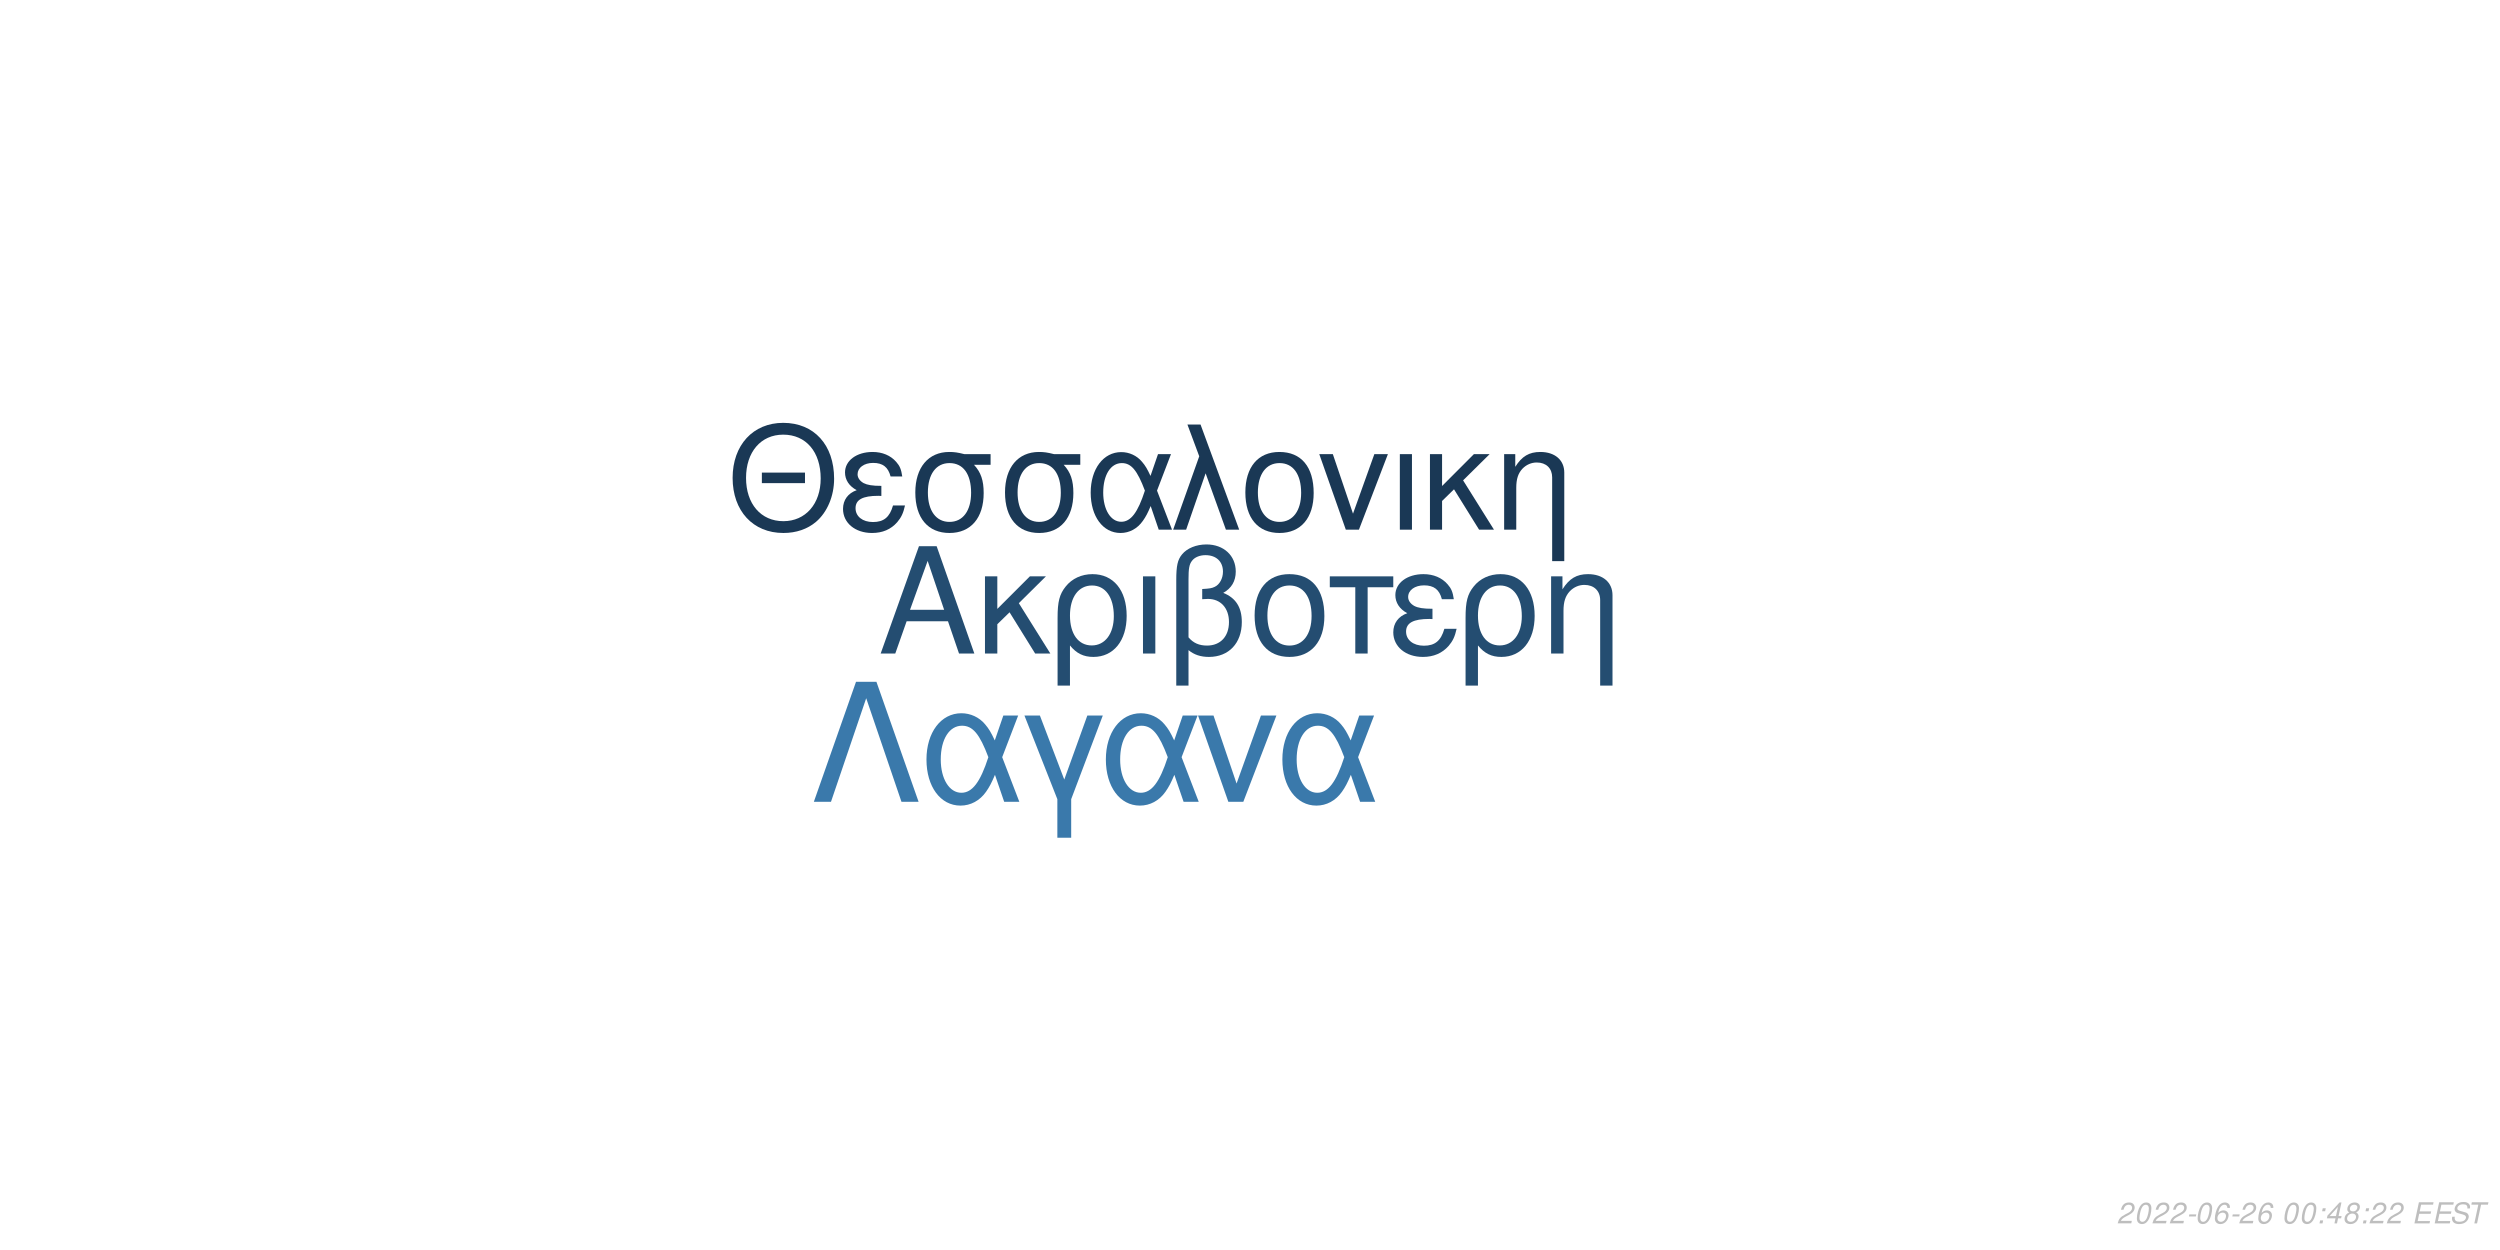
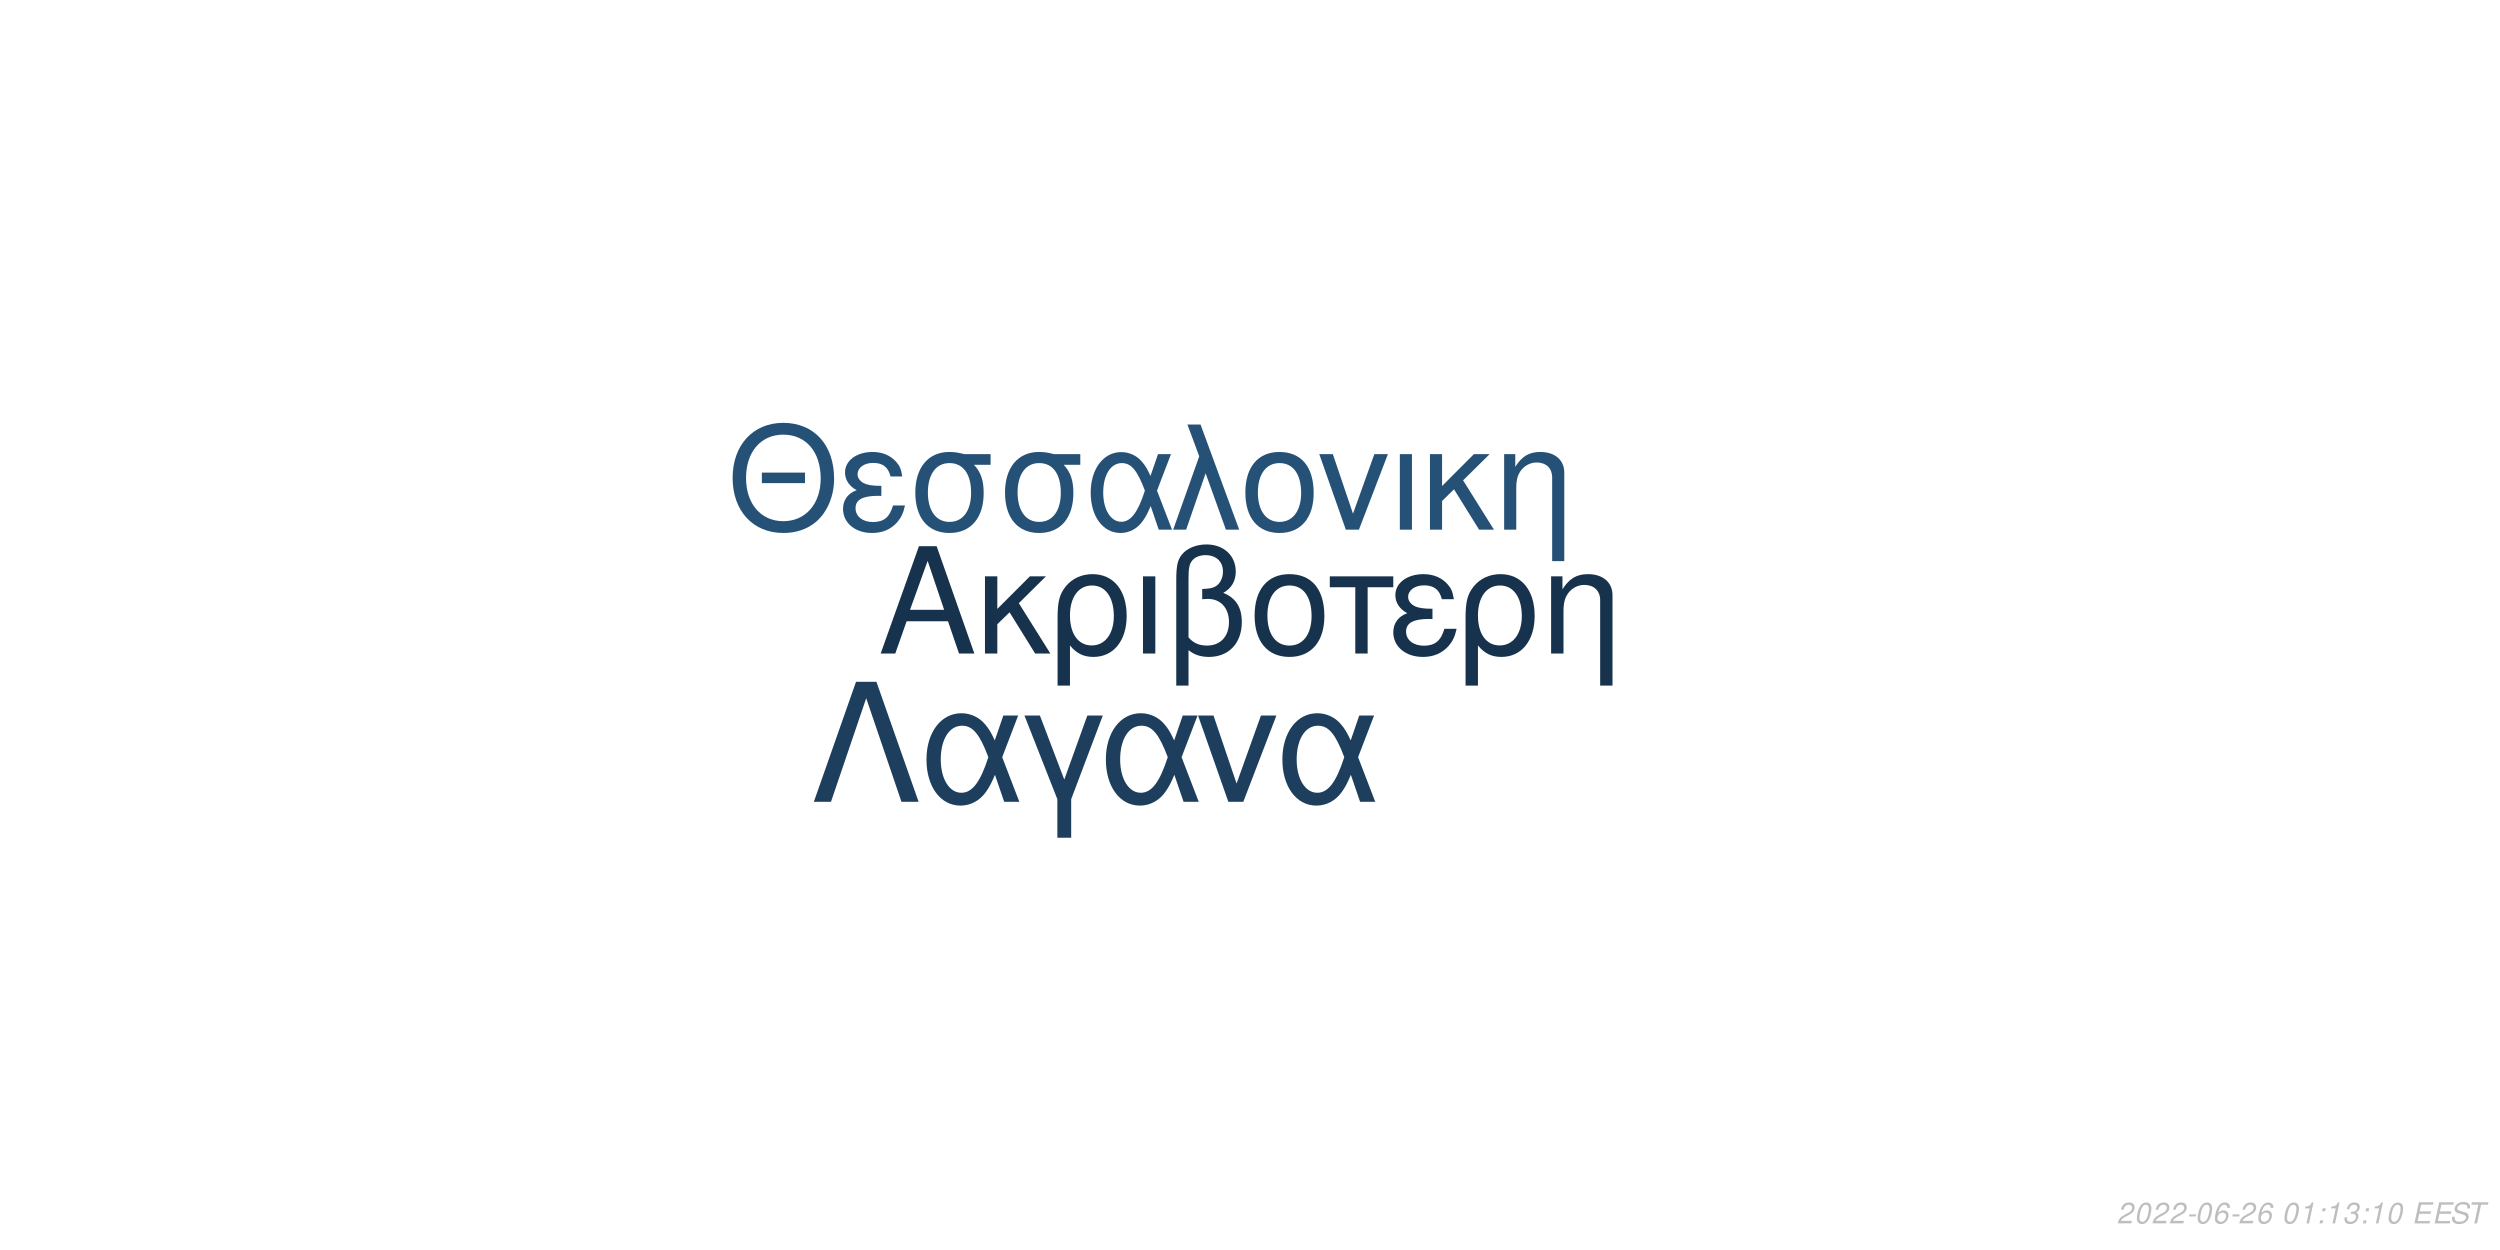
<svg xmlns="http://www.w3.org/2000/svg" xmlns:xlink="http://www.w3.org/1999/xlink" width="864pt" height="432pt" viewBox="0 0 864 432" version="1.1">
  <defs>
    <g>
      <symbol overflow="visible" id="glyph0-0">
        <path style="stroke:none;" d="" />
      </symbol>
      <symbol overflow="visible" id="glyph0-1">
        <path style="stroke:none;" d="M 24.125 -11.141 L 27.938 0 L 33.234 0 L 20.203 -37.094 L 14.094 -37.094 L 0.859 0 L 5.906 0 L 9.828 -11.141 Z M 22.797 -15.109 L 11 -15.109 L 17.094 -32.016 Z M 22.797 -15.109 " />
      </symbol>
      <symbol overflow="visible" id="glyph0-2">
        <path style="stroke:none;" d="M 7.172 -15.422 L 7.172 -26.672 L 2.906 -26.672 L 2.906 0 L 7.172 0 L 7.172 -10.125 L 11.406 -14.25 L 20.25 0 L 25.5 0 L 14.609 -17.406 L 23.969 -26.672 L 18.422 -26.672 Z M 7.172 -15.422 " />
      </symbol>
      <symbol overflow="visible" id="glyph0-3">
        <path style="stroke:none;" d="M 3 11.094 L 7.281 11.094 L 7.281 -2.797 C 9.516 -0.047 11.953 1.172 15.375 1.172 C 22.344 1.172 26.875 -4.422 26.875 -13.031 C 26.875 -21.891 22.297 -27.438 15.062 -27.438 C 11.297 -27.438 7.984 -25.906 5.797 -23.156 C 3.672 -20.516 3 -17.969 3 -12.359 Z M 14.906 -23.516 C 19.547 -23.516 22.438 -19.438 22.438 -12.922 C 22.438 -6.812 19.391 -2.797 14.812 -2.797 C 10.172 -2.797 7.281 -6.766 7.281 -13.125 C 7.281 -19.484 10.234 -23.516 14.906 -23.516 Z M 14.906 -23.516 " />
      </symbol>
      <symbol overflow="visible" id="glyph0-4">
        <path style="stroke:none;" d="M 3.516 0 L 7.781 0 L 7.781 -26.672 L 3.516 -26.672 Z M 3.516 0 " />
      </symbol>
      <symbol overflow="visible" id="glyph0-5">
        <path style="stroke:none;" d="M 4.016 11.094 L 8.25 11.094 L 8.25 -1.172 C 10.172 0.406 12.422 1.172 15.312 1.172 C 22.188 1.172 26.672 -3.609 26.672 -10.891 C 26.672 -15.984 24.578 -19.234 20.25 -20.969 C 23.109 -22.547 24.578 -25.031 24.578 -28.344 C 24.578 -33.844 20.406 -37.703 14.453 -37.703 C 10.938 -37.703 7.734 -36.391 6 -34.25 C 4.484 -32.422 4.016 -30.328 4.016 -25.391 Z M 8.25 -25.656 C 8.25 -29.359 8.5 -30.844 9.469 -32.062 C 10.375 -33.281 12.156 -34 14.094 -34 C 17.812 -34 20.156 -31.812 20.156 -28.297 C 20.156 -25.953 18.984 -23.812 17.297 -23.047 C 16.281 -22.547 15.469 -22.438 12.984 -22.297 L 12.984 -18.781 C 13.734 -18.828 14.344 -18.875 14.969 -18.875 C 19.344 -18.875 22.234 -15.719 22.234 -10.891 C 22.234 -5.906 19.281 -2.75 14.656 -2.75 C 11.953 -2.75 9.922 -3.609 8.25 -5.594 Z M 8.25 -25.656 " />
      </symbol>
      <symbol overflow="visible" id="glyph0-6">
        <path style="stroke:none;" d="M 14.094 -27.438 C 6.562 -27.438 2.094 -22.094 2.094 -13.125 C 2.094 -4.125 6.562 1.172 14.141 1.172 C 21.672 1.172 26.203 -4.172 26.203 -12.922 C 26.203 -22.188 21.828 -27.438 14.094 -27.438 Z M 14.141 -23.516 C 18.938 -23.516 21.781 -19.594 21.781 -12.984 C 21.781 -6.672 18.828 -2.75 14.141 -2.75 C 9.422 -2.75 6.516 -6.672 6.516 -13.125 C 6.516 -19.594 9.422 -23.516 14.141 -23.516 Z M 14.141 -23.516 " />
      </symbol>
      <symbol overflow="visible" id="glyph0-7">
        <path style="stroke:none;" d="M 7.891 0 L 12.156 0 L 12.156 -22.906 L 21.016 -22.906 L 21.016 -26.672 L -0.922 -26.672 L -0.922 -22.906 L 7.891 -22.906 Z M 7.891 0 " />
      </symbol>
      <symbol overflow="visible" id="glyph0-8">
        <path style="stroke:none;" d="M 14.562 -15.469 C 11.344 -15.469 9.562 -15.781 8.297 -16.438 C 6.922 -17.203 6.156 -18.328 6.156 -19.547 C 6.156 -21.891 8.453 -23.562 11.656 -23.562 C 15.062 -23.562 16.953 -22.094 17.812 -18.781 L 21.938 -18.781 C 21.578 -21.266 21.062 -22.5 19.797 -23.922 C 17.812 -26.203 14.906 -27.438 11.453 -27.438 C 5.797 -27.438 1.734 -24.375 1.734 -20.203 C 1.734 -17.609 3.156 -15.375 5.859 -13.938 C 2.797 -12.875 1.016 -10.484 1.016 -7.328 C 1.016 -2.391 5.297 1.172 11.25 1.172 C 14.969 1.172 17.906 -0.109 20.156 -2.641 C 21.578 -4.328 22.297 -5.797 22.906 -8.547 L 18.672 -8.547 C 17.5 -4.422 15.422 -2.703 11.609 -2.703 C 7.938 -2.703 5.438 -4.688 5.438 -7.578 C 5.438 -10.578 7.938 -11.953 13.484 -11.953 C 13.641 -11.953 14.094 -11.953 14.562 -11.906 Z M 14.562 -15.469 " />
      </symbol>
      <symbol overflow="visible" id="glyph0-9">
        <path style="stroke:none;" d="M 3.562 -26.672 L 3.562 0 L 7.844 0 L 7.844 -14.703 C 7.844 -17.906 8.5 -19.891 10.031 -21.531 C 11.406 -22.953 13.188 -23.719 15.062 -23.719 C 18.375 -23.719 20.516 -21.672 20.516 -18.469 L 20.516 11.094 L 24.781 11.094 L 24.781 -20.156 C 24.781 -24.578 21.469 -27.438 16.328 -27.438 C 12.359 -27.438 9.828 -25.906 7.484 -22.188 L 7.484 -26.672 Z M 3.562 -26.672 " />
      </symbol>
      <symbol overflow="visible" id="glyph1-0">
        <path style="stroke:none;" d="" />
      </symbol>
      <symbol overflow="visible" id="glyph1-1">
        <path style="stroke:none;" d="M 26.859 -19.734 L 11.953 -19.734 L 11.953 -16.094 L 26.859 -16.094 Z M 19.328 -36.922 C 8.922 -36.922 1.844 -29.25 1.844 -17.891 C 1.844 -6.484 8.875 1.141 19.391 1.141 C 23.812 1.141 27.703 -0.203 30.641 -2.688 C 34.578 -6.031 36.922 -11.656 36.922 -17.594 C 36.922 -29.297 30 -36.922 19.328 -36.922 Z M 19.328 -32.844 C 27.203 -32.844 32.281 -26.906 32.281 -17.688 C 32.281 -8.922 27.062 -2.938 19.391 -2.938 C 11.609 -2.938 6.484 -8.922 6.484 -17.891 C 6.484 -26.859 11.609 -32.844 19.328 -32.844 Z M 19.328 -32.844 " />
      </symbol>
      <symbol overflow="visible" id="glyph1-2">
        <path style="stroke:none;" d="M 14.25 -15.141 C 11.109 -15.141 9.375 -15.453 8.125 -16.094 C 6.781 -16.844 6.031 -17.938 6.031 -19.141 C 6.031 -21.422 8.266 -23.078 11.406 -23.078 C 14.75 -23.078 16.594 -21.625 17.438 -18.391 L 21.469 -18.391 C 21.125 -20.828 20.625 -22.031 19.391 -23.422 C 17.438 -25.656 14.594 -26.859 11.219 -26.859 C 5.688 -26.859 1.688 -23.875 1.688 -19.781 C 1.688 -17.234 3.094 -15.047 5.734 -13.656 C 2.734 -12.609 1 -10.266 1 -7.172 C 1 -2.344 5.188 1.141 11.016 1.141 C 14.656 1.141 17.547 -0.094 19.734 -2.594 C 21.125 -4.234 21.828 -5.688 22.422 -8.375 L 18.281 -8.375 C 17.141 -4.328 15.094 -2.641 11.359 -2.641 C 7.766 -2.641 5.328 -4.578 5.328 -7.422 C 5.328 -10.359 7.766 -11.703 13.203 -11.703 C 13.359 -11.703 13.797 -11.703 14.25 -11.656 Z M 14.25 -15.141 " />
      </symbol>
      <symbol overflow="visible" id="glyph1-3">
        <path style="stroke:none;" d="M 29 -26.109 L 19.938 -26.109 C 17.594 -26.703 16.438 -26.859 14.703 -26.859 C 7.469 -26.859 2.984 -21.469 2.984 -12.859 C 2.984 -4.031 7.375 1.141 14.797 1.141 C 22.172 1.141 26.609 -4.078 26.609 -12.656 C 26.609 -17.047 25.656 -19.828 23.266 -22.422 L 29 -22.422 Z M 14.797 -23.016 C 19.531 -23.016 22.266 -19.234 22.266 -12.75 C 22.266 -6.531 19.438 -2.688 14.797 -2.688 C 10.172 -2.688 7.328 -6.531 7.328 -12.859 C 7.328 -19.188 10.172 -23.016 14.797 -23.016 Z M 14.797 -23.016 " />
      </symbol>
      <symbol overflow="visible" id="glyph1-4">
        <path style="stroke:none;" d="M 29.344 -26.109 L 24.859 -26.109 L 22.266 -18.578 C 21.125 -21.031 20.484 -22.125 19.328 -23.469 C 17.547 -25.609 14.906 -26.812 12.156 -26.812 C 5.984 -26.812 1.594 -20.984 1.594 -12.812 C 1.594 -4.578 5.828 1.141 11.906 1.141 C 14.953 1.141 17.734 -0.344 19.625 -3.047 C 20.672 -4.531 21.281 -5.688 22.328 -8.172 L 25.109 0 L 29.703 0 L 24.516 -13.5 Z M 20.328 -13.5 C 17.891 -5.922 15.453 -2.734 12.156 -2.734 C 8.516 -2.734 5.922 -6.922 5.922 -12.812 C 5.922 -18.938 8.516 -23.016 12.359 -23.016 C 15.594 -23.016 17.688 -20.531 20.328 -13.5 Z M 20.328 -13.5 " />
      </symbol>
      <symbol overflow="visible" id="glyph1-5">
        <path style="stroke:none;" d="M 1.094 0 L 5.578 0 L 12.312 -19.484 L 19.328 0 L 23.922 0 L 10.562 -36.328 L 6.031 -36.328 L 10.109 -25.359 Z M 1.094 0 " />
      </symbol>
      <symbol overflow="visible" id="glyph1-6">
        <path style="stroke:none;" d="M 13.797 -26.859 C 6.422 -26.859 2.047 -21.625 2.047 -12.859 C 2.047 -4.031 6.422 1.141 13.859 1.141 C 21.234 1.141 25.656 -4.078 25.656 -12.656 C 25.656 -21.719 21.375 -26.859 13.797 -26.859 Z M 13.859 -23.016 C 18.531 -23.016 21.328 -19.188 21.328 -12.703 C 21.328 -6.531 18.438 -2.688 13.859 -2.688 C 9.219 -2.688 6.375 -6.531 6.375 -12.859 C 6.375 -19.188 9.219 -23.016 13.859 -23.016 Z M 13.859 -23.016 " />
      </symbol>
      <symbol overflow="visible" id="glyph1-7">
        <path style="stroke:none;" d="M 14.297 0 L 24.312 -26.109 L 19.625 -26.109 L 12.25 -5.531 L 5.281 -26.109 L 0.594 -26.109 L 9.766 0 Z M 14.297 0 " />
      </symbol>
      <symbol overflow="visible" id="glyph1-8">
        <path style="stroke:none;" d="M 3.438 0 L 7.625 0 L 7.625 -26.109 L 3.438 -26.109 Z M 3.438 0 " />
      </symbol>
      <symbol overflow="visible" id="glyph1-9">
        <path style="stroke:none;" d="M 7.031 -15.094 L 7.031 -26.109 L 2.844 -26.109 L 2.844 0 L 7.031 0 L 7.031 -9.922 L 11.156 -13.953 L 19.828 0 L 24.969 0 L 14.297 -17.047 L 23.469 -26.109 L 18.031 -26.109 Z M 7.031 -15.094 " />
      </symbol>
      <symbol overflow="visible" id="glyph1-10">
        <path style="stroke:none;" d="M 3.484 -26.109 L 3.484 0 L 7.672 0 L 7.672 -14.406 C 7.672 -17.547 8.328 -19.484 9.812 -21.078 C 11.156 -22.469 12.906 -23.219 14.75 -23.219 C 17.984 -23.219 20.078 -21.234 20.078 -18.094 L 20.078 10.859 L 24.266 10.859 L 24.266 -19.734 C 24.266 -24.062 21.031 -26.859 16 -26.859 C 12.109 -26.859 9.609 -25.359 7.328 -21.719 L 7.328 -26.109 Z M 3.484 -26.109 " />
      </symbol>
      <symbol overflow="visible" id="glyph2-0">
        <path style="stroke:none;" d="" />
      </symbol>
      <symbol overflow="visible" id="glyph2-1">
        <path style="stroke:none;" d="M 22.531 -41.484 L 15.484 -41.484 L 0.906 0 L 6.828 0 L 19 -35.797 L 31.188 0 L 37.109 0 Z M 22.531 -41.484 " />
      </symbol>
      <symbol overflow="visible" id="glyph2-2">
        <path style="stroke:none;" d="M 33.516 -29.812 L 28.391 -29.812 L 25.438 -21.219 C 24.125 -24.016 23.391 -25.266 22.078 -26.797 C 20.031 -29.25 17.016 -30.609 13.891 -30.609 C 6.828 -30.609 1.828 -23.953 1.828 -14.625 C 1.828 -5.234 6.656 1.312 13.594 1.312 C 17.078 1.312 20.266 -0.391 22.422 -3.469 C 23.609 -5.172 24.297 -6.484 25.5 -9.328 L 28.688 0 L 33.922 0 L 28 -15.422 Z M 23.219 -15.422 C 20.422 -6.766 17.641 -3.125 13.891 -3.125 C 9.734 -3.125 6.766 -7.906 6.766 -14.625 C 6.766 -21.625 9.734 -26.297 14.109 -26.297 C 17.812 -26.297 20.203 -23.453 23.219 -15.422 Z M 23.219 -15.422 " />
      </symbol>
      <symbol overflow="visible" id="glyph2-3">
        <path style="stroke:none;" d="M 12.062 12.406 L 16.844 12.406 L 16.844 -0.906 L 27.766 -29.812 L 22.422 -29.812 L 14.453 -7.688 L 6.031 -29.812 L 0.688 -29.812 L 12.062 -0.906 Z M 12.062 12.406 " />
      </symbol>
      <symbol overflow="visible" id="glyph2-4">
        <path style="stroke:none;" d="M 16.328 0 L 27.766 -29.812 L 22.422 -29.812 L 14 -6.312 L 6.031 -29.812 L 0.688 -29.812 L 11.156 0 Z M 16.328 0 " />
      </symbol>
      <symbol overflow="visible" id="glyph3-0">
        <path style="stroke:none;" d="" />
      </symbol>
      <symbol overflow="visible" id="glyph3-1">
        <path style="stroke:none;" d="M 5.234 -0.875 L 1.469 -0.875 C 1.641 -1.375 2.203 -1.891 3.109 -2.344 L 4.234 -2.938 C 5.562 -3.625 6.219 -4.469 6.219 -5.484 C 6.219 -5.938 6.062 -6.359 5.797 -6.656 C 5.469 -7.047 4.984 -7.234 4.312 -7.234 C 2.766 -7.234 1.891 -6.453 1.484 -4.734 L 2.375 -4.734 C 2.484 -5.188 2.609 -5.484 2.797 -5.75 C 3.094 -6.203 3.609 -6.453 4.188 -6.453 C 4.891 -6.453 5.344 -6.031 5.344 -5.375 C 5.344 -4.703 4.859 -4.094 4.016 -3.656 L 2.984 -3.125 C 1.234 -2.188 0.797 -1.656 0.344 -0.016 L 5.047 -0.016 Z M 5.234 -0.875 " />
      </symbol>
      <symbol overflow="visible" id="glyph3-2">
        <path style="stroke:none;" d="M 4.203 -7.234 C 3.375 -7.234 2.688 -6.812 2.125 -5.984 C 1.484 -5.047 0.984 -3.188 0.984 -1.734 C 0.984 -1.109 1.172 -0.562 1.484 -0.266 C 1.797 0.047 2.281 0.234 2.766 0.234 C 3.625 0.234 4.281 -0.156 4.859 -1.016 C 5.516 -1.953 6 -3.797 6 -5.266 C 6 -6.5 5.328 -7.234 4.203 -7.234 Z M 4.094 -6.453 C 4.734 -6.453 5.125 -5.984 5.125 -5.156 C 5.125 -4.203 4.781 -2.625 4.406 -1.812 C 3.984 -0.938 3.516 -0.547 2.875 -0.547 C 2.25 -0.547 1.875 -1.031 1.875 -1.828 C 1.875 -2.797 2.203 -4.344 2.594 -5.203 C 2.984 -6.047 3.453 -6.453 4.094 -6.453 Z M 4.094 -6.453 " />
      </symbol>
      <symbol overflow="visible" id="glyph3-3">
        <path style="stroke:none;" d="M 3.516 -3.125 L 1.125 -3.125 L 0.969 -2.406 L 3.359 -2.406 Z M 3.516 -3.125 " />
      </symbol>
      <symbol overflow="visible" id="glyph3-4">
        <path style="stroke:none;" d="M 6.125 -5.344 L 6.141 -5.625 C 6.141 -6.609 5.453 -7.234 4.391 -7.234 C 3.438 -7.234 2.641 -6.719 2.016 -5.703 C 1.422 -4.781 0.938 -2.953 0.938 -1.688 C 0.938 -0.516 1.688 0.234 2.859 0.234 C 3.703 0.234 4.438 -0.156 5 -0.875 C 5.406 -1.422 5.672 -2.156 5.672 -2.766 C 5.672 -3.812 4.969 -4.5 3.906 -4.5 C 3.234 -4.5 2.672 -4.234 2.094 -3.625 C 2.406 -5.375 3.234 -6.453 4.25 -6.453 C 4.703 -6.453 5.062 -6.234 5.172 -5.844 C 5.203 -5.719 5.234 -5.578 5.25 -5.344 Z M 3.656 -3.734 C 4.344 -3.734 4.797 -3.281 4.797 -2.625 C 4.797 -1.469 3.984 -0.547 2.984 -0.547 C 2.297 -0.547 1.812 -1.047 1.812 -1.766 C 1.812 -2.859 2.625 -3.734 3.656 -3.734 Z M 3.656 -3.734 " />
      </symbol>
      <symbol overflow="visible" id="glyph3-5">
        <path style="stroke:none;" d="" />
      </symbol>
      <symbol overflow="visible" id="glyph3-6">
+         <path style="stroke:none;" d="M 3.703 -5.188 L 2.594 0 L 3.469 0 L 5.016 -7.234 L 4.438 -7.234 C 3.906 -6.156 3.688 -6.016 2.234 -5.812 L 2.109 -5.188 Z M 3.703 -5.188 " />
+       </symbol>
+       <symbol overflow="visible" id="glyph3-7">
        <path style="stroke:none;" d="M 2.359 -1.031 L 1.312 -1.031 L 1.094 0 L 2.141 0 Z M 3.266 -5.234 L 2.219 -5.234 L 2 -4.203 L 3.047 -4.203 Z M 3.266 -5.234 " />
      </symbol>
-       <symbol overflow="visible" id="glyph3-7">
-         <path style="stroke:none;" d="M 3.625 -1.75 L 3.266 0 L 4.141 0 L 4.516 -1.75 L 5.562 -1.75 L 5.734 -2.531 L 4.688 -2.531 L 5.688 -7.234 L 5.016 -7.234 L 0.844 -2.672 L 0.641 -1.75 Z M 3.797 -2.531 L 1.594 -2.531 L 4.469 -5.703 Z M 3.797 -2.531 " />
-       </symbol>
      <symbol overflow="visible" id="glyph3-8">
-         <path style="stroke:none;" d="M 4.766 -3.797 C 5.078 -3.969 5.234 -4.078 5.438 -4.234 C 5.812 -4.594 6.062 -5.172 6.062 -5.734 C 6.062 -6.625 5.344 -7.234 4.266 -7.234 C 2.812 -7.234 1.703 -6.219 1.703 -4.875 C 1.703 -4.406 1.875 -4.125 2.359 -3.812 C 1.297 -3.312 0.75 -2.516 0.75 -1.469 C 0.75 -0.438 1.547 0.234 2.812 0.234 C 3.656 0.234 4.359 -0.094 4.938 -0.734 C 5.359 -1.234 5.609 -1.859 5.609 -2.438 C 5.609 -3.047 5.312 -3.516 4.766 -3.797 Z M 4.109 -6.453 C 4.797 -6.453 5.188 -6.125 5.188 -5.578 C 5.188 -5.266 5.062 -4.922 4.859 -4.672 C 4.562 -4.312 4.188 -4.156 3.656 -4.156 C 2.984 -4.156 2.594 -4.453 2.594 -4.984 C 2.594 -5.859 3.203 -6.453 4.109 -6.453 Z M 3.453 -3.406 C 4.234 -3.406 4.734 -2.984 4.734 -2.312 C 4.734 -1.312 3.922 -0.547 2.875 -0.547 C 2.125 -0.547 1.625 -0.969 1.625 -1.625 C 1.625 -2.609 2.438 -3.406 3.453 -3.406 Z M 3.453 -3.406 " />
+         <path style="stroke:none;" d="M 2.922 -3.312 C 3.125 -3.344 3.234 -3.344 3.375 -3.344 C 4.203 -3.344 4.688 -3 4.688 -2.406 C 4.688 -1.312 3.906 -0.547 2.781 -0.547 C 2.047 -0.547 1.594 -0.938 1.594 -1.562 C 1.594 -1.719 1.609 -1.844 1.656 -2.094 L 0.766 -2.094 C 0.734 -1.797 0.719 -1.641 0.719 -1.469 C 0.719 -0.375 1.406 0.234 2.641 0.234 C 3.547 0.234 4.297 -0.078 4.812 -0.656 C 5.266 -1.156 5.562 -1.875 5.562 -2.547 C 5.562 -3.125 5.344 -3.453 4.797 -3.734 C 5.641 -4.234 6.016 -4.844 6.016 -5.734 C 6.016 -6.656 5.312 -7.234 4.203 -7.234 C 3.375 -7.234 2.672 -6.938 2.188 -6.375 C 1.891 -6.031 1.703 -5.641 1.516 -4.906 L 2.391 -4.906 C 2.5 -5.359 2.594 -5.594 2.734 -5.812 C 3.047 -6.234 3.516 -6.453 4.078 -6.453 C 4.734 -6.453 5.141 -6.125 5.141 -5.578 C 5.141 -5.188 5.016 -4.797 4.797 -4.547 C 4.516 -4.234 4 -4.062 3.266 -4.062 L 3.078 -4.062 Z M 2.922 -3.312 " />
      </symbol>
      <symbol overflow="visible" id="glyph3-9">
        <path style="stroke:none;" d="M 2.547 -3.312 L 6.5 -3.312 L 6.688 -4.141 L 2.719 -4.141 L 3.219 -6.469 L 7.344 -6.469 L 7.516 -7.297 L 2.453 -7.297 L 0.906 0 L 6.125 0 L 6.297 -0.812 L 2.016 -0.812 Z M 2.547 -3.312 " />
      </symbol>
      <symbol overflow="visible" id="glyph3-10">
        <path style="stroke:none;" d="M 7.062 -5.156 C 7.125 -5.438 7.141 -5.562 7.141 -5.703 C 7.141 -6.156 6.938 -6.594 6.594 -6.891 C 6.188 -7.25 5.656 -7.406 4.875 -7.406 C 3.844 -7.406 3.047 -7.125 2.5 -6.562 C 2.094 -6.141 1.781 -5.438 1.781 -4.922 C 1.781 -4.297 2.219 -3.766 2.891 -3.562 L 4.594 -3.094 C 5.406 -2.859 5.734 -2.578 5.734 -2.094 C 5.734 -1.781 5.547 -1.406 5.266 -1.141 C 4.844 -0.766 4.266 -0.578 3.453 -0.578 C 2.328 -0.578 1.812 -0.984 1.812 -1.906 C 1.812 -2.047 1.812 -2.125 1.844 -2.312 L 0.984 -2.312 C 0.906 -2.062 0.891 -1.906 0.891 -1.688 C 0.891 -0.484 1.797 0.234 3.297 0.234 C 4.359 0.234 5.234 -0.062 5.812 -0.609 C 6.344 -1.078 6.688 -1.797 6.688 -2.375 C 6.688 -2.641 6.609 -2.906 6.453 -3.156 C 6.234 -3.5 5.938 -3.703 5.469 -3.828 L 3.75 -4.312 C 2.984 -4.547 2.734 -4.734 2.734 -5.188 C 2.734 -5.547 2.875 -5.844 3.188 -6.109 C 3.547 -6.438 4.031 -6.594 4.703 -6.594 C 5.266 -6.594 5.688 -6.484 5.906 -6.297 C 6.094 -6.125 6.219 -5.797 6.219 -5.516 C 6.219 -5.422 6.203 -5.344 6.188 -5.156 Z M 7.062 -5.156 " />
      </symbol>
      <symbol overflow="visible" id="glyph3-11">
        <path style="stroke:none;" d="M 4.938 -6.469 L 7.312 -6.469 L 7.484 -7.297 L 1.75 -7.297 L 1.578 -6.469 L 3.984 -6.469 L 2.609 0 L 3.547 0 Z M 4.938 -6.469 " />
      </symbol>
    </g>
  </defs>
  <g id="surface1">
    <rect x="0" y="0" width="864" height="432" style="fill:rgb(100%,100%,100%);fill-opacity:1;stroke:none;" />
-     <g style="fill:rgb(14.118%,30.196%,44.314%);fill-opacity:1;">
+     <g style="fill:rgb(9.02%,19.608%,30.196%);fill-opacity:1;">
      <use xlink:href="#glyph0-1" x="303.5" y="225.861" />
      <use xlink:href="#glyph0-2" x="337.5" y="225.861" />
      <use xlink:href="#glyph0-3" x="362.5" y="225.861" />
      <use xlink:href="#glyph0-4" x="391.5" y="225.861" />
      <use xlink:href="#glyph0-5" x="402.5" y="225.861" />
      <use xlink:href="#glyph0-6" x="431.5" y="225.861" />
      <use xlink:href="#glyph0-7" x="460.5" y="225.861" />
      <use xlink:href="#glyph0-8" x="480.5" y="225.861" />
      <use xlink:href="#glyph0-3" x="503.5" y="225.861" />
      <use xlink:href="#glyph0-9" x="532.5" y="225.861" />
    </g>
-     <g style="fill:rgb(10.196%,21.961%,33.333%);fill-opacity:1;">
+     <g style="fill:rgb(14.902%,31.765%,46.275%);fill-opacity:1;">
      <use xlink:href="#glyph1-1" x="251.348" y="183.058" />
      <use xlink:href="#glyph1-2" x="290.348" y="183.058" />
      <use xlink:href="#glyph1-3" x="313.348" y="183.058" />
      <use xlink:href="#glyph1-3" x="344.348" y="183.058" />
      <use xlink:href="#glyph1-4" x="375.348" y="183.058" />
      <use xlink:href="#glyph1-5" x="404.348" y="183.058" />
      <use xlink:href="#glyph1-6" x="428.348" y="183.058" />
      <use xlink:href="#glyph1-7" x="455.348" y="183.058" />
      <use xlink:href="#glyph1-8" x="480.348" y="183.058" />
      <use xlink:href="#glyph1-9" x="491.348" y="183.058" />
      <use xlink:href="#glyph1-10" x="516.348" y="183.058" />
    </g>
-     <g style="fill:rgb(22.745%,47.451%,67.059%);fill-opacity:1;">
+     <g style="fill:rgb(11.373%,24.314%,36.471%);fill-opacity:1;">
      <use xlink:href="#glyph2-1" x="280.359" y="277.105" />
      <use xlink:href="#glyph2-2" x="318.359" y="277.105" />
      <use xlink:href="#glyph2-3" x="353.359" y="277.105" />
      <use xlink:href="#glyph2-2" x="380.359" y="277.105" />
      <use xlink:href="#glyph2-4" x="413.359" y="277.105" />
      <use xlink:href="#glyph2-2" x="441.359" y="277.105" />
    </g>
    <g style="fill:rgb(74.51%,74.51%,74.51%);fill-opacity:1;">
      <use xlink:href="#glyph3-1" x="731.52" y="422.81" />
      <use xlink:href="#glyph3-2" x="737.52" y="422.81" />
      <use xlink:href="#glyph3-1" x="743.52" y="422.81" />
      <use xlink:href="#glyph3-1" x="749.52" y="422.81" />
      <use xlink:href="#glyph3-3" x="755.52" y="422.81" />
      <use xlink:href="#glyph3-2" x="758.52" y="422.81" />
      <use xlink:href="#glyph3-4" x="764.52" y="422.81" />
      <use xlink:href="#glyph3-3" x="770.52" y="422.81" />
      <use xlink:href="#glyph3-1" x="773.52" y="422.81" />
      <use xlink:href="#glyph3-4" x="779.52" y="422.81" />
      <use xlink:href="#glyph3-5" x="785.52" y="422.81" />
      <use xlink:href="#glyph3-2" x="788.52" y="422.81" />
-       <use xlink:href="#glyph3-2" x="794.52" y="422.81" />
-       <use xlink:href="#glyph3-6" x="800.52" y="422.81" />
-       <use xlink:href="#glyph3-7" x="803.52" y="422.81" />
+       <use xlink:href="#glyph3-6" x="794.52" y="422.81" />
+       <use xlink:href="#glyph3-7" x="800.52" y="422.81" />
+       <use xlink:href="#glyph3-6" x="803.52" y="422.81" />
      <use xlink:href="#glyph3-8" x="809.52" y="422.81" />
-       <use xlink:href="#glyph3-6" x="815.52" y="422.81" />
-       <use xlink:href="#glyph3-1" x="818.52" y="422.81" />
-       <use xlink:href="#glyph3-1" x="824.52" y="422.81" />
+       <use xlink:href="#glyph3-7" x="815.52" y="422.81" />
+       <use xlink:href="#glyph3-6" x="818.52" y="422.81" />
+       <use xlink:href="#glyph3-2" x="824.52" y="422.81" />
      <use xlink:href="#glyph3-5" x="830.52" y="422.81" />
      <use xlink:href="#glyph3-9" x="833.52" y="422.81" />
      <use xlink:href="#glyph3-9" x="840.52" y="422.81" />
      <use xlink:href="#glyph3-10" x="846.52" y="422.81" />
      <use xlink:href="#glyph3-11" x="852.52" y="422.81" />
    </g>
  </g>
</svg>
